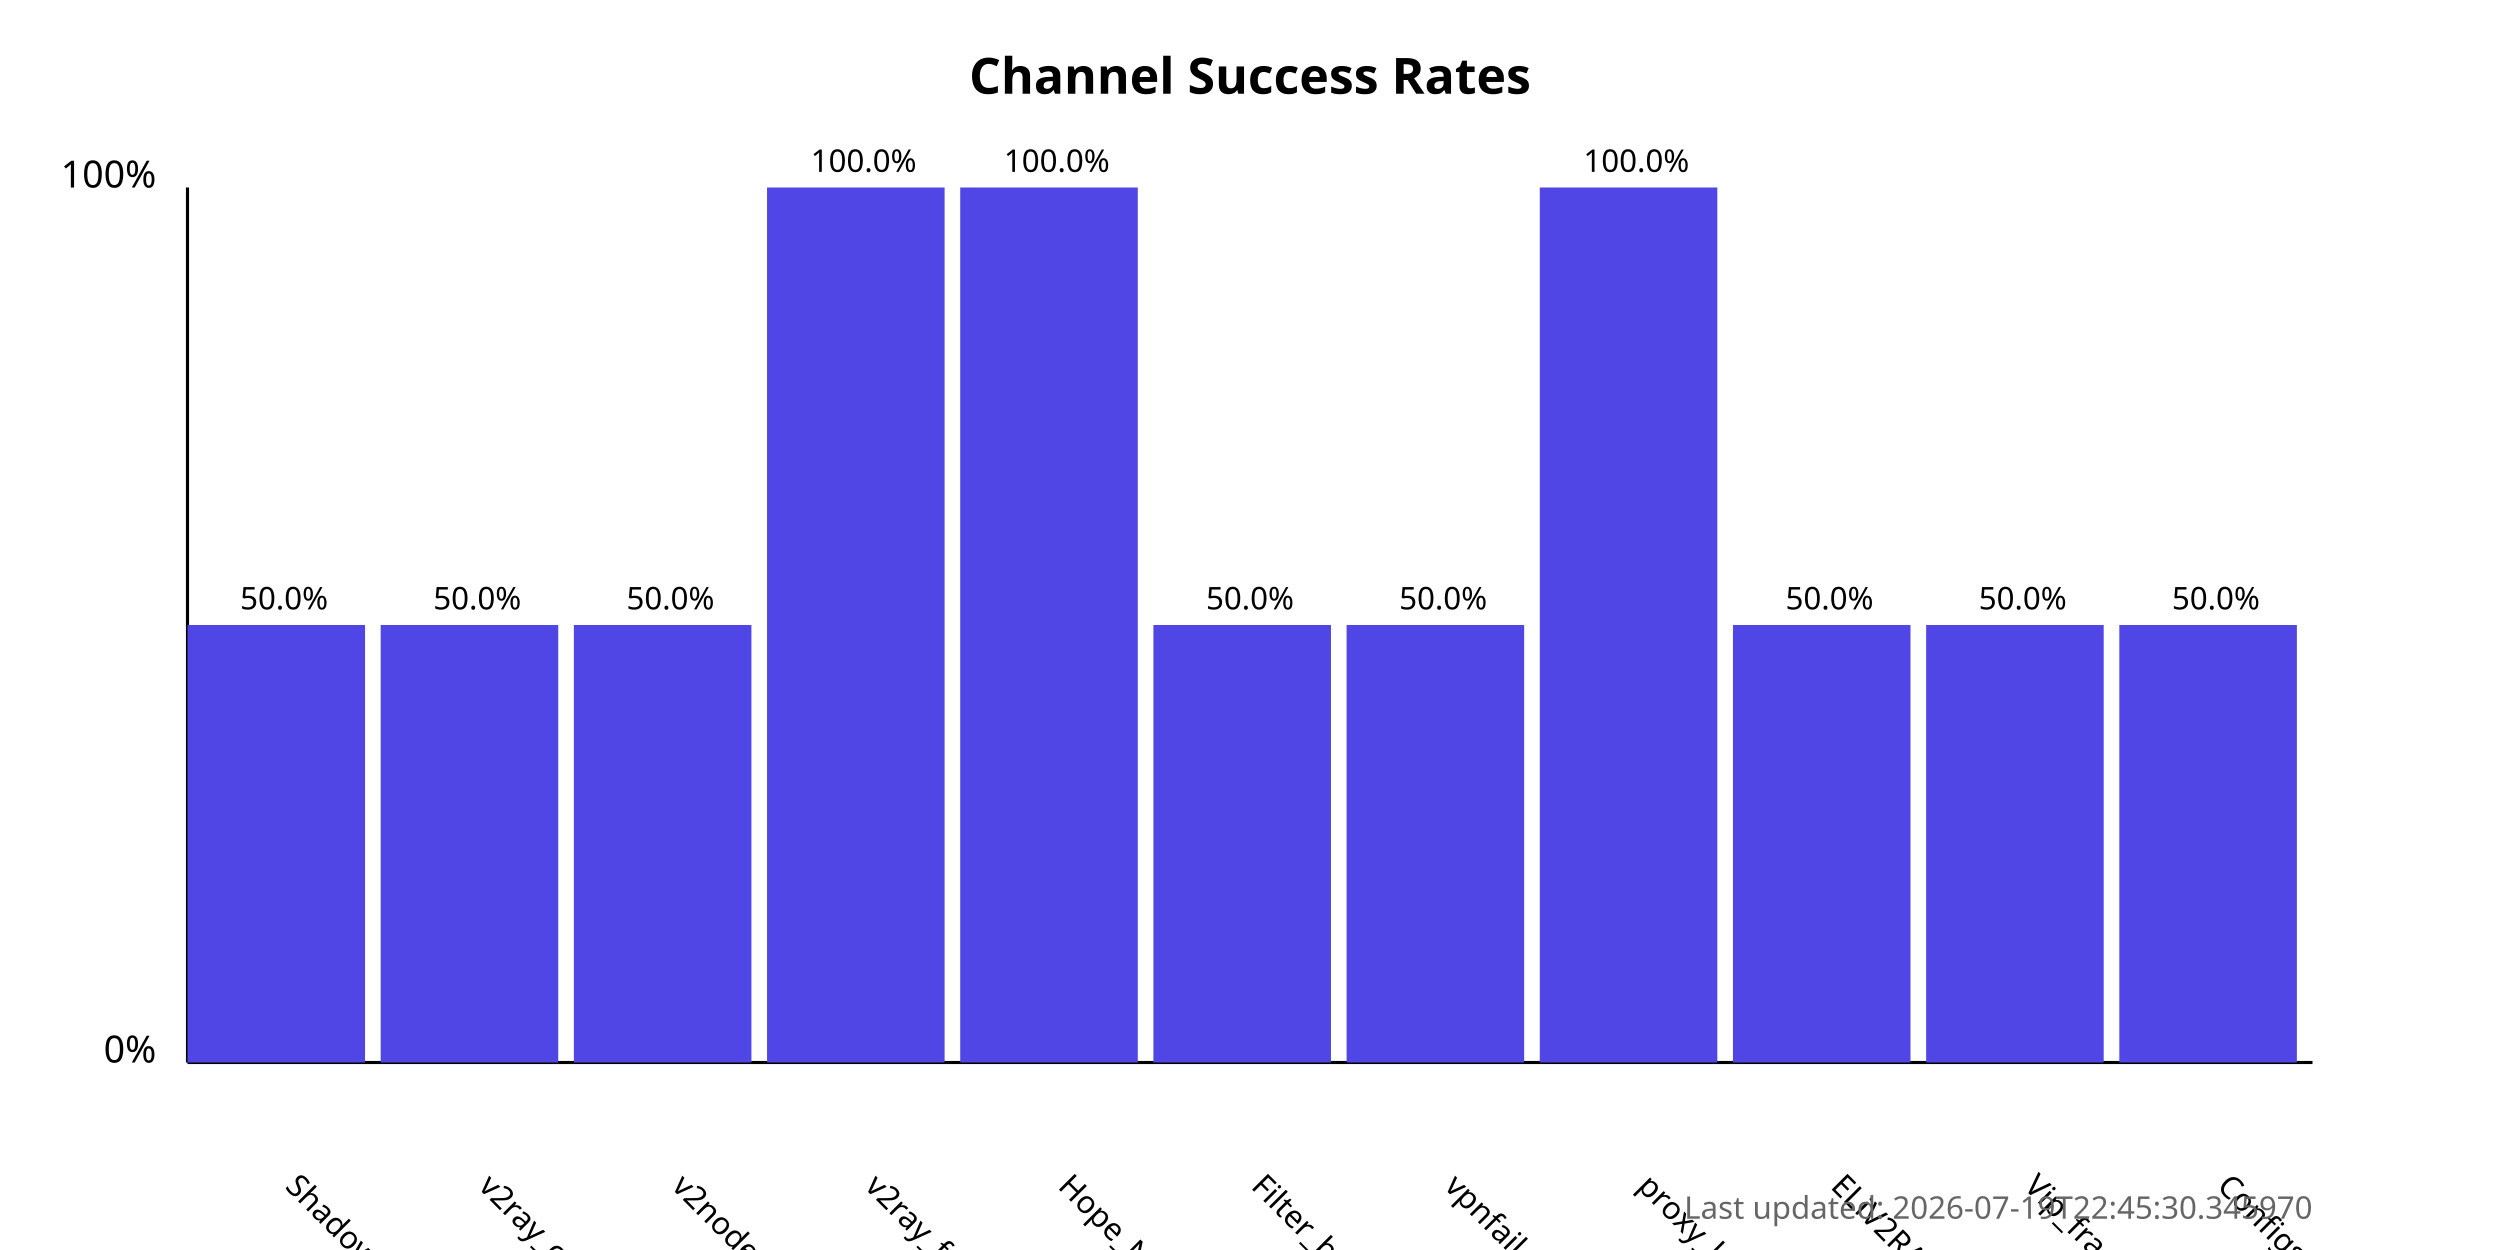
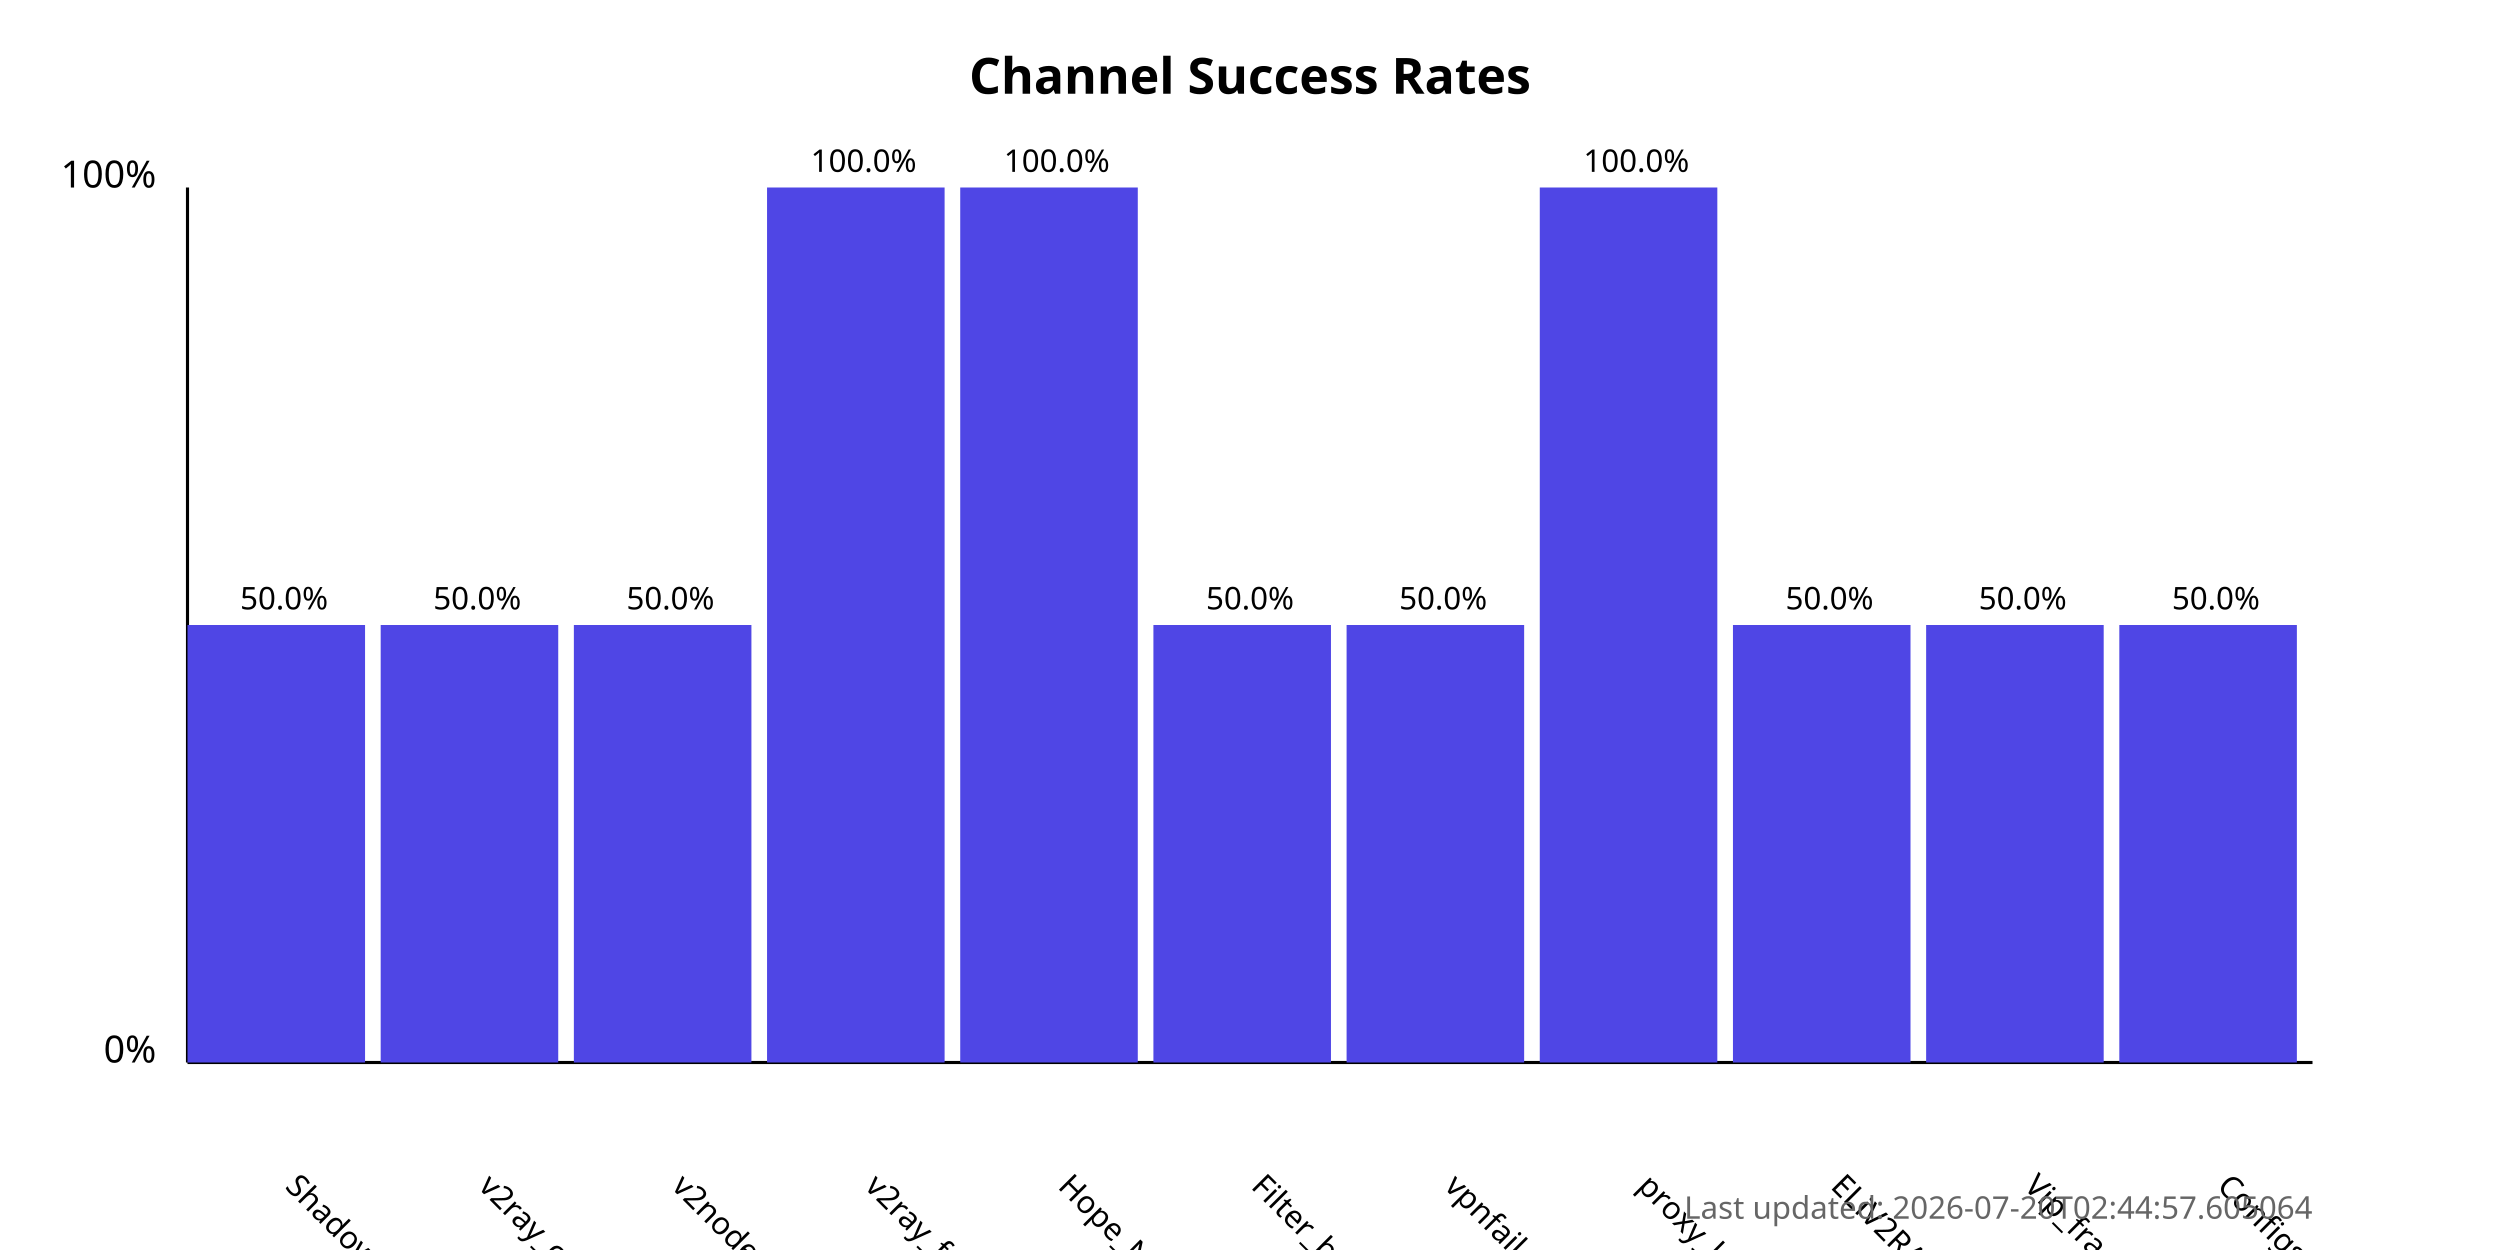
<svg xmlns="http://www.w3.org/2000/svg" width="800" height="400">
  <style>
            .chart-title { font: bold 16px sans-serif; }
            .axis-label { font: 12px sans-serif; }
            .tick-label { font: 10px sans-serif; }
            .bar { fill: #4f46e5; }
            .bar:hover { fill: #6366f1; }
            .timestamp { font: 10px sans-serif; fill: #666; }
        </style>
  <text x="400.0" y="30" text-anchor="middle" class="chart-title">
            Channel Success Rates
        </text>
  <line x1="60" y1="340" x2="60" y2="60" stroke="black" stroke-width="1" />
  <line x1="60" y1="340" x2="740" y2="340" stroke="black" stroke-width="1" />
  <text x="50" y="340" text-anchor="end" class="axis-label">0%</text>
  <text x="50" y="60" text-anchor="end" class="axis-label">100%</text>
  <g>
    <rect x="60" y="200.0" width="56.818" height="140.0" class="bar" />
    <text x="90.909" y="380" transform="rotate(45, 90.90909, 380)" text-anchor="start" class="tick-label">
                ShadowProxy66
            </text>
    <text x="90.909" y="195.0" text-anchor="middle" class="tick-label">
                50.0%
            </text>
  </g>
  <g>
    <rect x="121.818" y="200.0" width="56.818" height="140.0" class="bar" />
    <text x="152.727" y="380" transform="rotate(45, 152.7273, 380)" text-anchor="start" class="tick-label">
                v2ray_configs_pool
            </text>
    <text x="152.727" y="195.0" text-anchor="middle" class="tick-label">
                50.0%
            </text>
  </g>
  <g>
    <rect x="183.636" y="200.0" width="56.818" height="140.0" class="bar" />
    <text x="214.545" y="380" transform="rotate(45, 214.5455, 380)" text-anchor="start" class="tick-label">
                v2nodes
            </text>
    <text x="214.545" y="195.0" text-anchor="middle" class="tick-label">
                50.0%
            </text>
  </g>
  <g>
    <rect x="245.455" y="60.0" width="56.818" height="280.0" class="bar" />
    <text x="276.364" y="380" transform="rotate(45, 276.3636, 380)" text-anchor="start" class="tick-label">
                v2ray_free_conf
            </text>
    <text x="276.364" y="55.0" text-anchor="middle" class="tick-label">
                100.0%
            </text>
  </g>
  <g>
    <rect x="307.273" y="60.0" width="56.818" height="280.0" class="bar" />
    <text x="338.182" y="380" transform="rotate(45, 338.1818, 380)" text-anchor="start" class="tick-label">
                Hope_Net
            </text>
    <text x="338.182" y="55.0" text-anchor="middle" class="tick-label">
                100.0%
            </text>
  </g>
  <g>
    <rect x="369.091" y="200.0" width="56.818" height="140.0" class="bar" />
    <text x="400.0" y="380" transform="rotate(45, 400.0, 380)" text-anchor="start" class="tick-label">
                Filter_breaker
            </text>
    <text x="400.0" y="195.0" text-anchor="middle" class="tick-label">
                50.0%
            </text>
  </g>
  <g>
    <rect x="430.909" y="200.0" width="56.818" height="140.0" class="bar" />
    <text x="461.818" y="380" transform="rotate(45, 461.8182, 380)" text-anchor="start" class="tick-label">
                vpnfail_vless
            </text>
    <text x="461.818" y="195.0" text-anchor="middle" class="tick-label">
                50.0%
            </text>
  </g>
  <g>
    <rect x="492.727" y="60.0" width="56.818" height="280.0" class="bar" />
    <text x="523.636" y="380" transform="rotate(45, 523.6364, 380)" text-anchor="start" class="tick-label">
                proxy_kafee
            </text>
    <text x="523.636" y="55.0" text-anchor="middle" class="tick-label">
                100.0%
            </text>
  </g>
  <g>
    <rect x="554.545" y="200.0" width="56.818" height="140.0" class="bar" />
    <text x="585.455" y="380" transform="rotate(45, 585.4545, 380)" text-anchor="start" class="tick-label">
                ELiV2RAY
            </text>
    <text x="585.455" y="195.0" text-anchor="middle" class="tick-label">
                50.0%
            </text>
  </g>
  <g>
    <rect x="616.364" y="200.0" width="56.818" height="140.0" class="bar" />
    <text x="647.273" y="380" transform="rotate(45, 647.2727, 380)" text-anchor="start" class="tick-label">
                Vip_fragment_v2ray
            </text>
    <text x="647.273" y="195.0" text-anchor="middle" class="tick-label">
                50.0%
            </text>
  </g>
  <g>
    <rect x="678.182" y="200.0" width="56.818" height="140.0" class="bar" />
    <text x="709.091" y="380" transform="rotate(45, 709.0909, 380)" text-anchor="start" class="tick-label">
                ConfigsHubPlus
            </text>
    <text x="709.091" y="195.0" text-anchor="middle" class="tick-label">
                50.0%
            </text>
  </g>
  <text x="740" y="390" text-anchor="end" class="timestamp">
-             Last updated: 2026-07-19T22:45:30.345970
+             Last updated: 2026-07-20T02:44:57.605064
        </text>
</svg>
